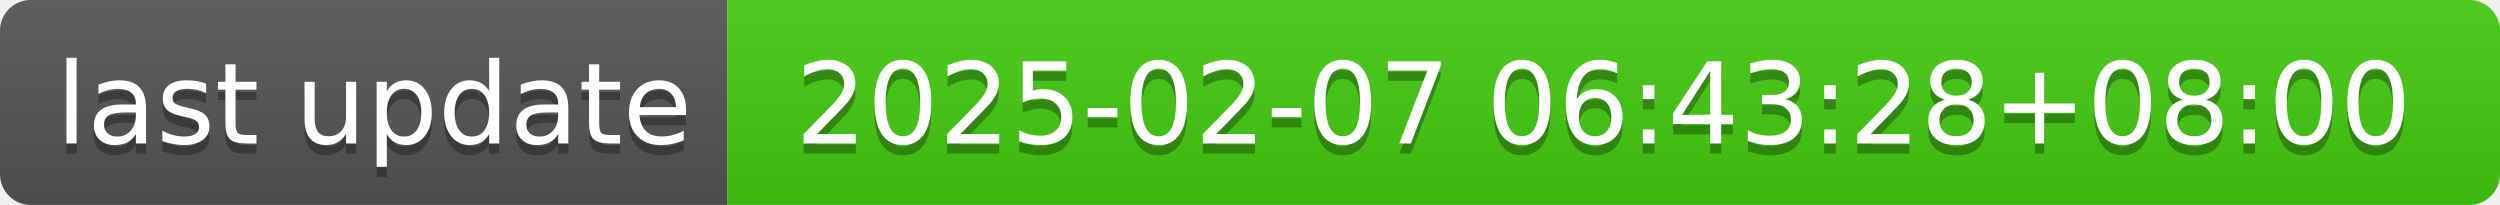
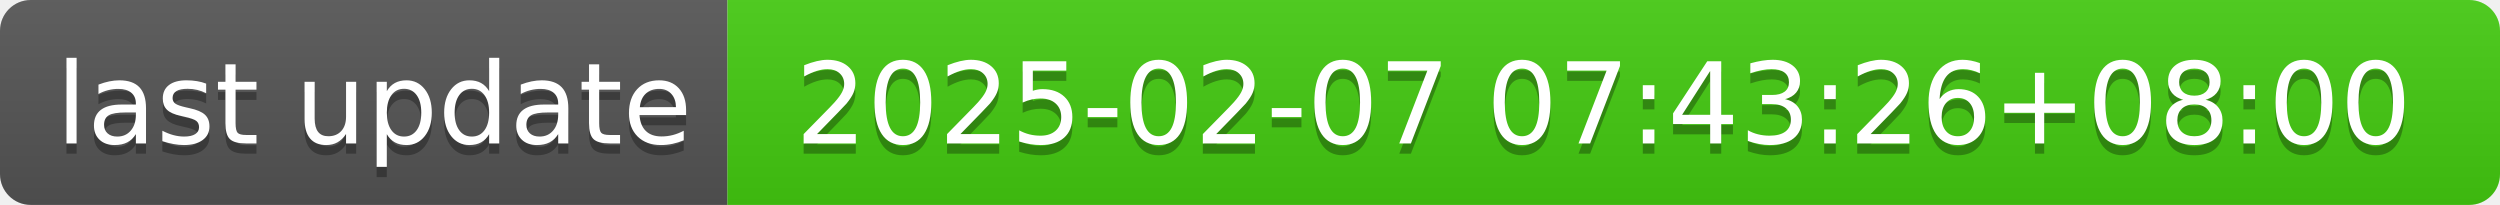
- <svg xmlns="http://www.w3.org/2000/svg" width="244" height="20" role="img" aria-label="last update: 2025-02-07 06:43:28+08:00">
+ <svg xmlns="http://www.w3.org/2000/svg" width="244" height="20" role="img" aria-label="last update: 2025-02-07 07:43:26+08:00">
  <linearGradient id="s" x2="0" y2="100%">
    <stop offset="0" stop-color="#bbb" stop-opacity=".1" />
    <stop offset="1" stop-opacity=".1" />
  </linearGradient>
  <clipPath id="r">
    <rect width="244" height="20" rx="3" fill="#fff" />
  </clipPath>
  <g clip-path="url(#r)">
    <rect width="71" height="20" fill="#555" />
    <rect x="71" width="173" height="20" fill="#4c1" />
    <rect width="244" height="20" fill="url(#s)" />
  </g>
  <g fill="#fff" text-anchor="middle" font-family="Verdana,Geneva,DejaVu Sans,sans-serif" text-rendering="geometricPrecision" font-size="110">
    <text aria-hidden="true" x="365" y="150" fill="#010101" fill-opacity=".3" transform="scale(.1)" textLength="610">last update</text>
    <text x="365" y="140" transform="scale(.1)" fill="#fff" textLength="610">last update</text>
-     <text aria-hidden="true" x="1565" y="150" fill="#010101" fill-opacity=".3" transform="scale(.1)" textLength="1630">2025-02-07 06:43:28+08:00</text>
-     <text x="1565" y="140" transform="scale(.1)" fill="#fff" textLength="1630">2025-02-07 06:43:28+08:00</text>
+     <text aria-hidden="true" x="1565" y="150" fill="#010101" fill-opacity=".3" transform="scale(.1)" textLength="1630">2025-02-07 07:43:26+08:00</text>
+     <text x="1565" y="140" transform="scale(.1)" fill="#fff" textLength="1630">2025-02-07 07:43:26+08:00</text>
  </g>
</svg>
